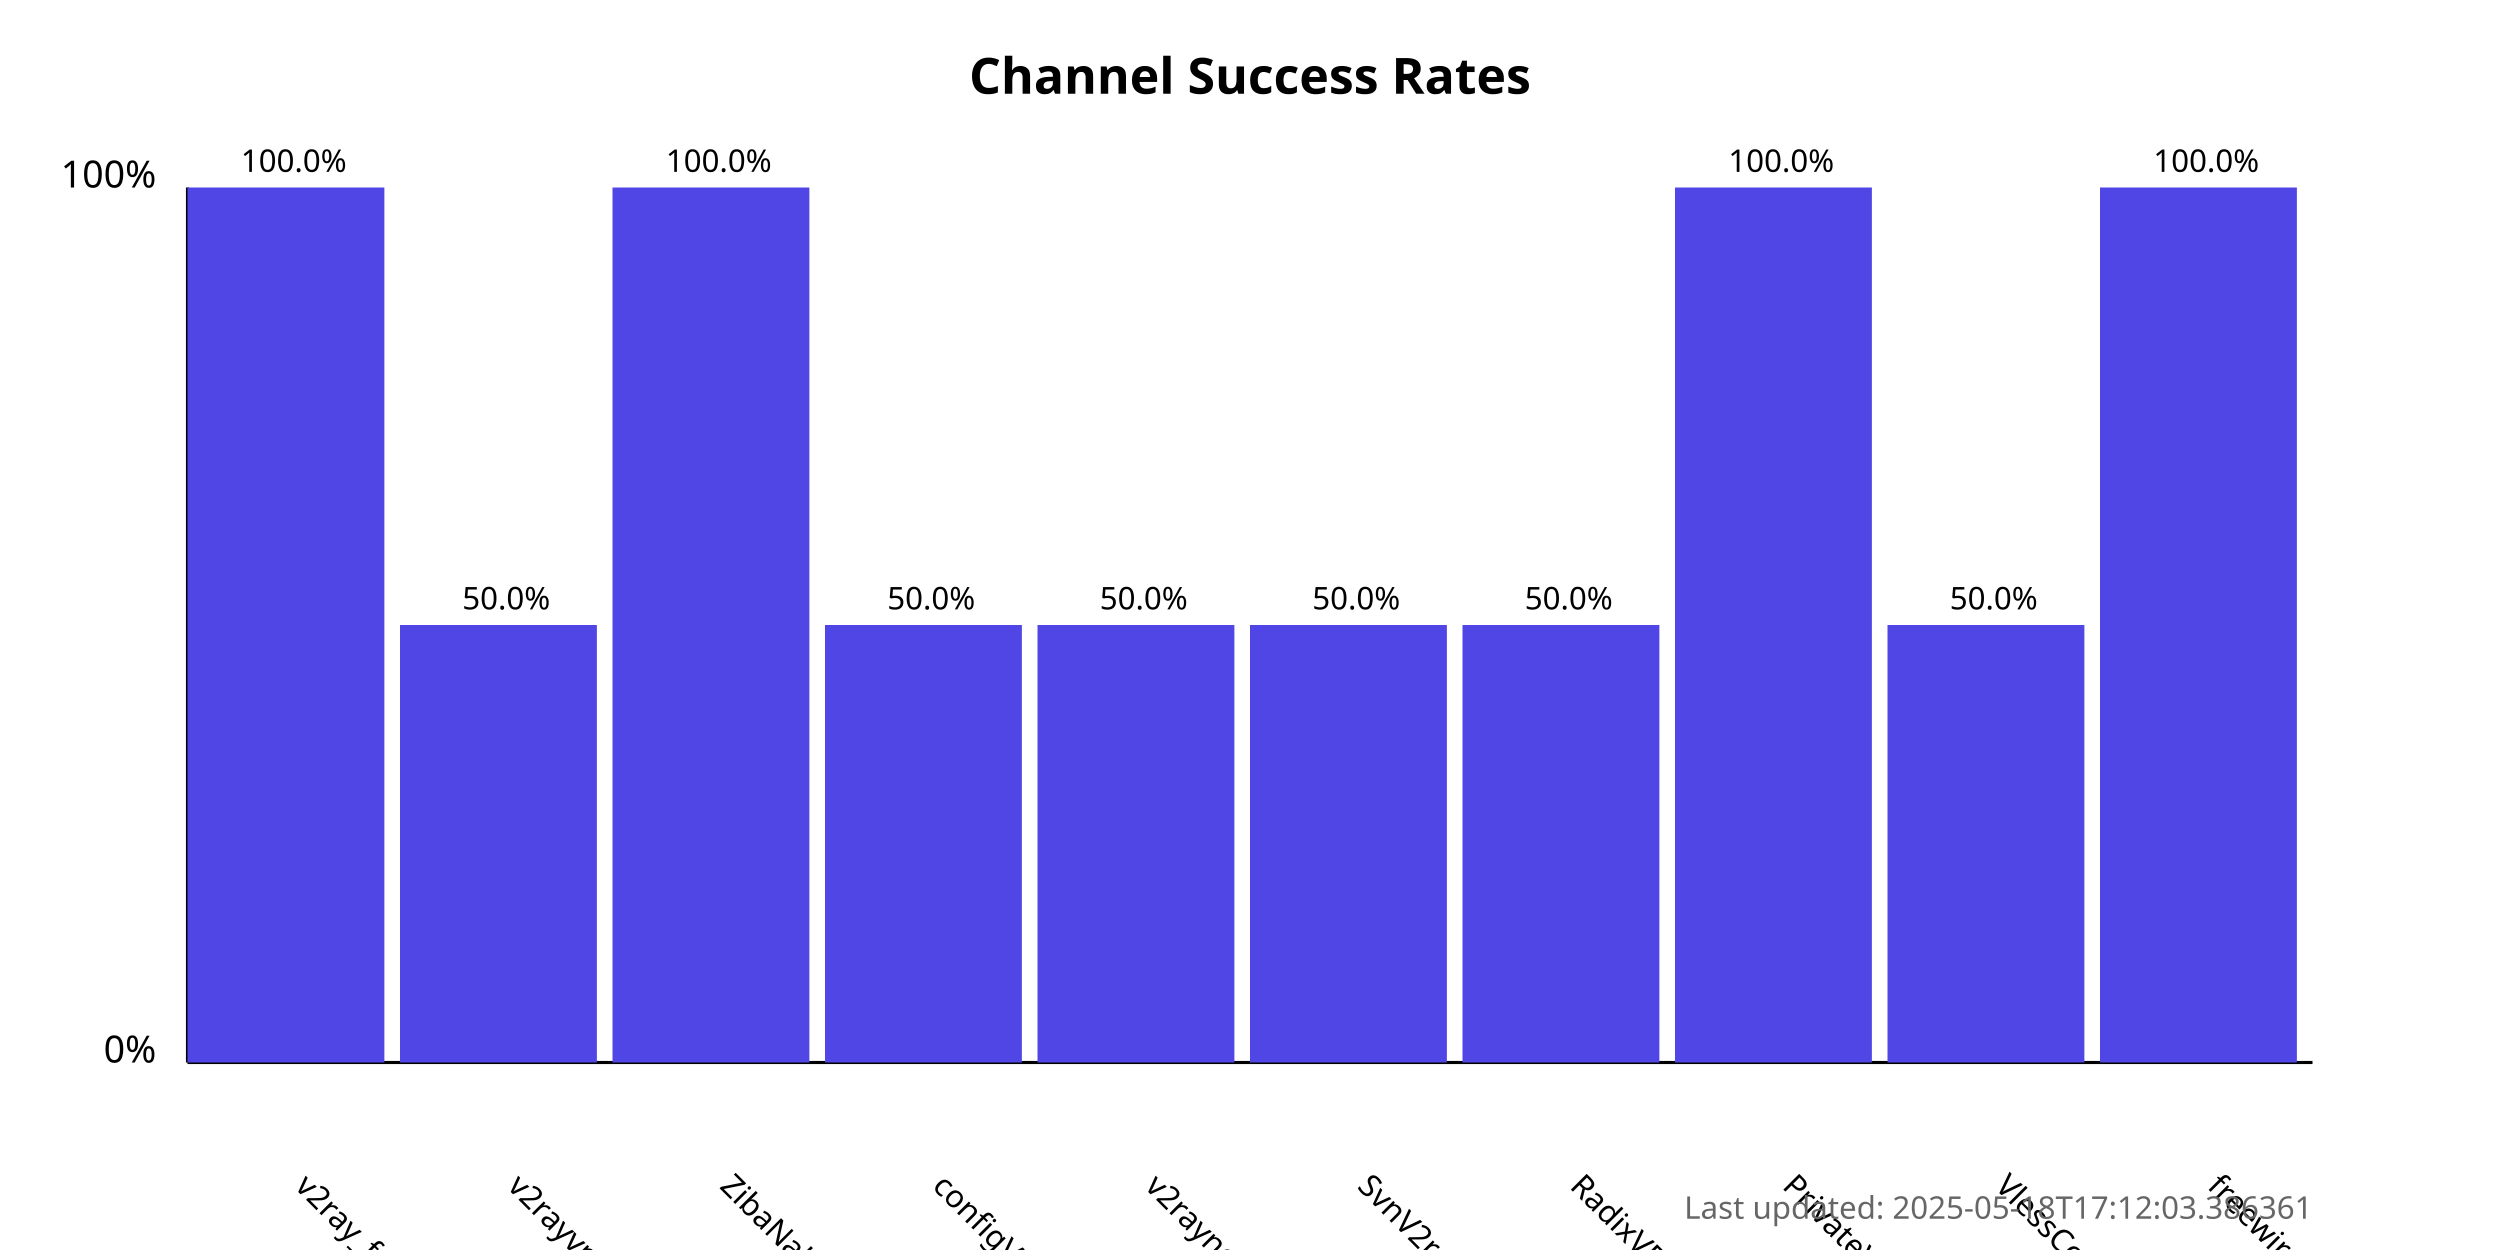
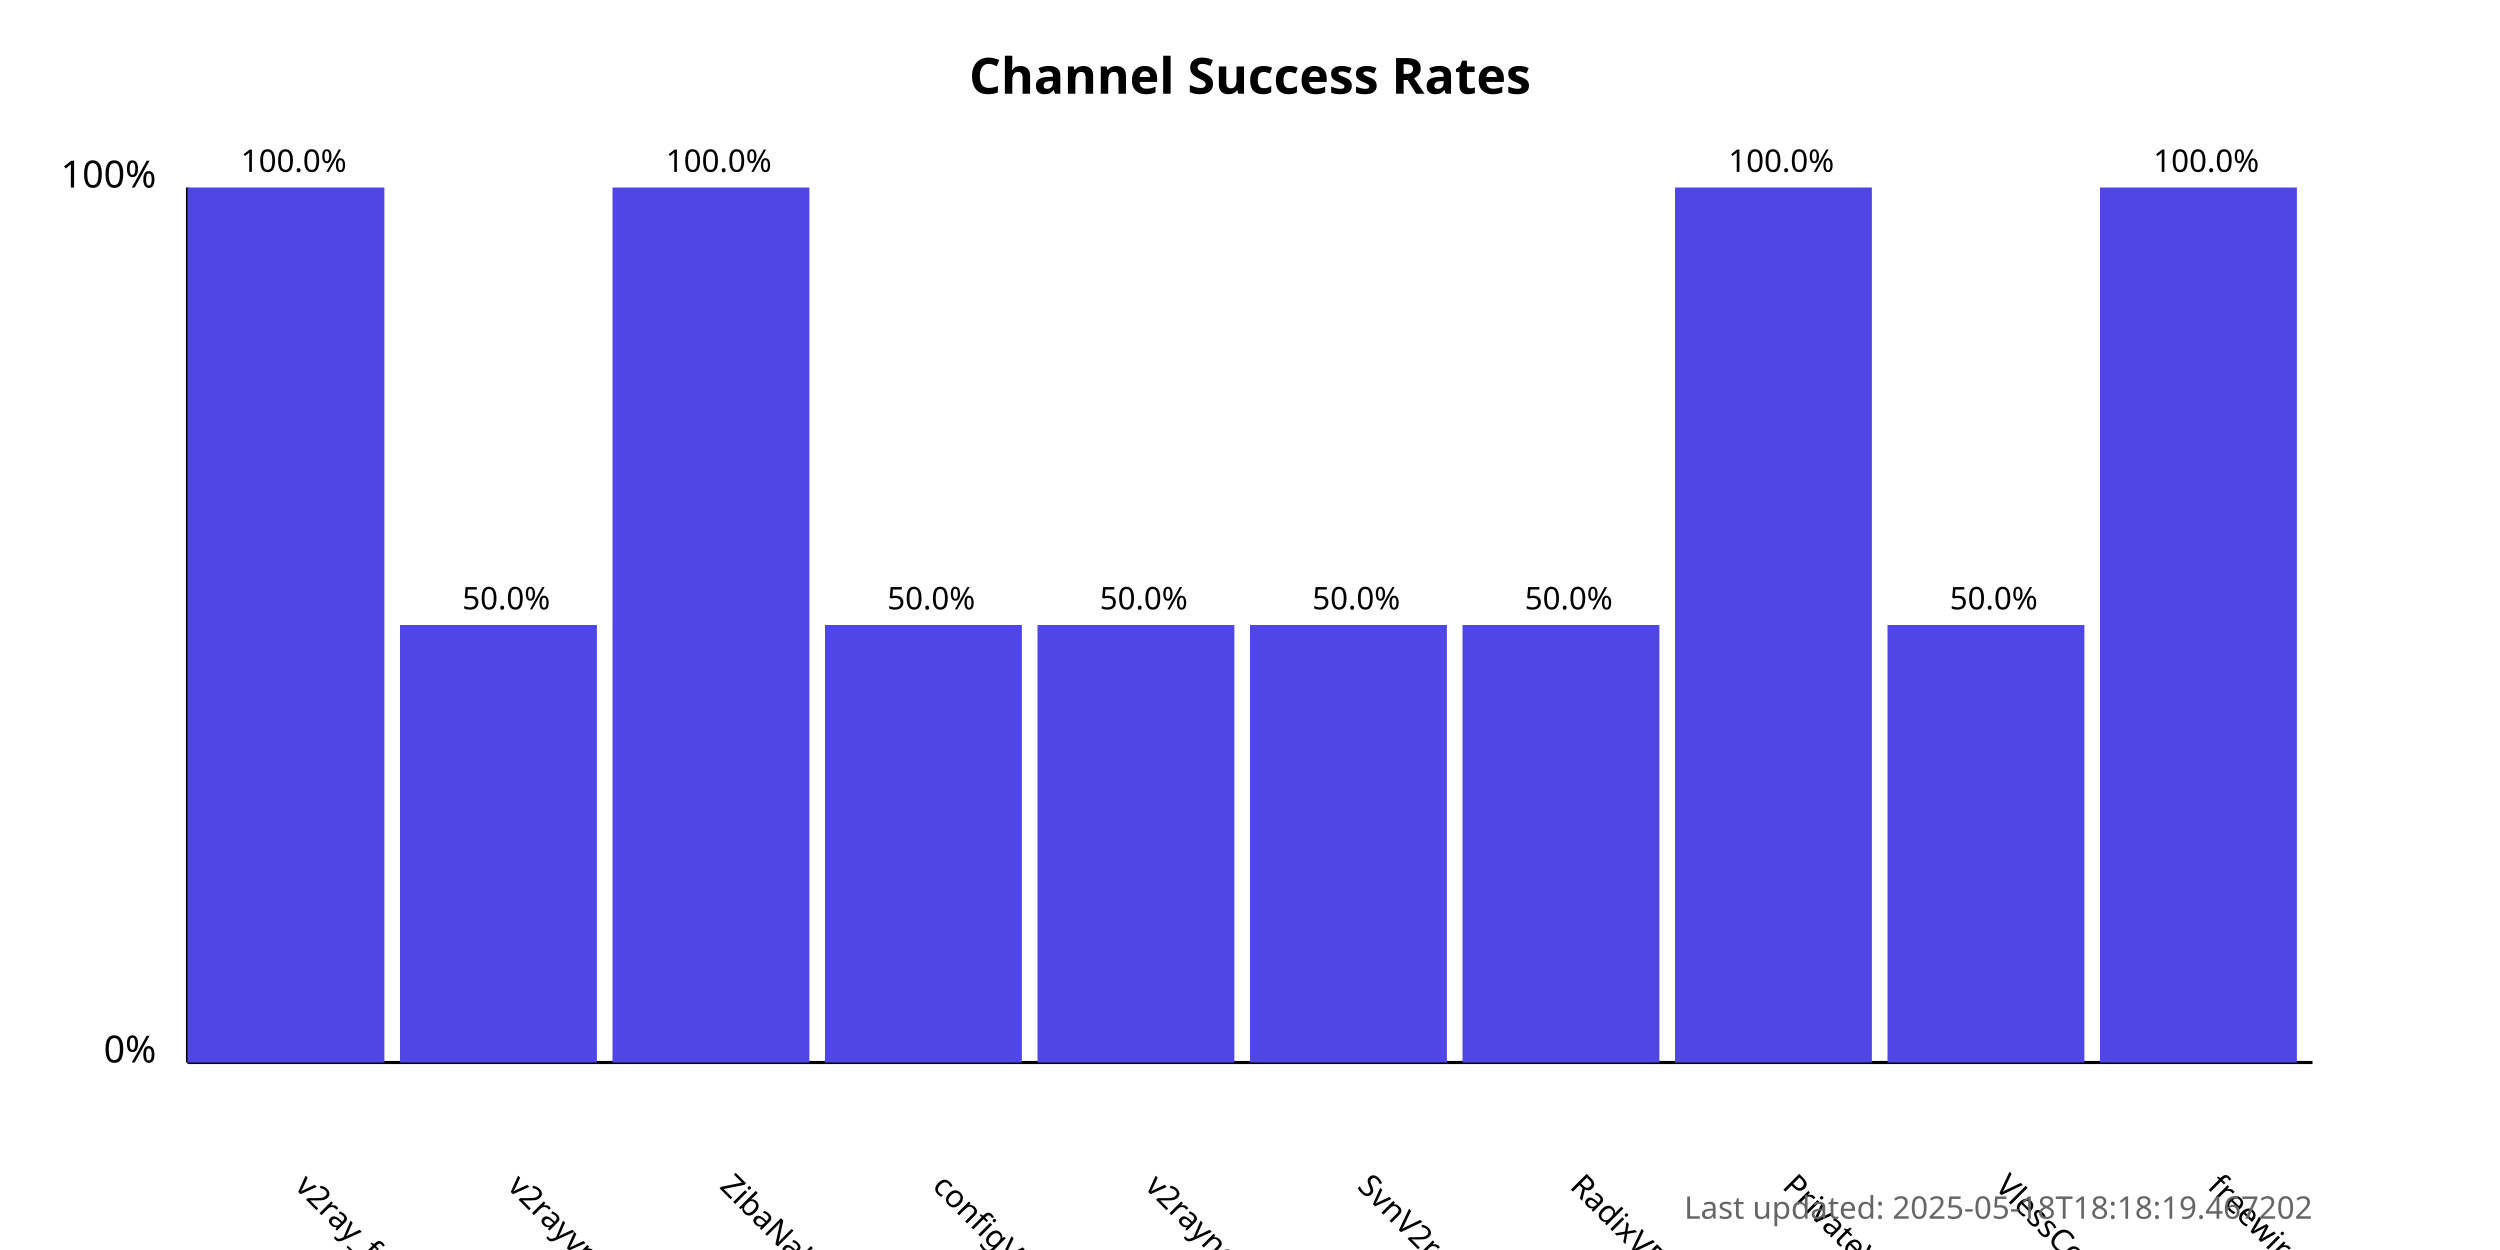
<svg xmlns="http://www.w3.org/2000/svg" width="800" height="400">
  <style>
            .chart-title { font: bold 16px sans-serif; }
            .axis-label { font: 12px sans-serif; }
            .tick-label { font: 10px sans-serif; }
            .bar { fill: #4f46e5; }
            .bar:hover { fill: #6366f1; }
            .timestamp { font: 10px sans-serif; fill: #666; }
        </style>
  <text x="400.0" y="30" text-anchor="middle" class="chart-title">
            Channel Success Rates
        </text>
  <line x1="60" y1="340" x2="60" y2="60" stroke="black" stroke-width="1" />
  <line x1="60" y1="340" x2="740" y2="340" stroke="black" stroke-width="1" />
  <text x="50" y="340" text-anchor="end" class="axis-label">0%</text>
  <text x="50" y="60" text-anchor="end" class="axis-label">100%</text>
  <g>
    <rect x="60" y="60.0" width="63.0" height="280.0" class="bar" />
    <text x="94.0" y="380" transform="rotate(45, 94.0, 380)" text-anchor="start" class="tick-label">
                v2ray_free_conf
            </text>
    <text x="94.0" y="55.0" text-anchor="middle" class="tick-label">
                100.0%
            </text>
  </g>
  <g>
    <rect x="128.0" y="200.0" width="63.0" height="140.0" class="bar" />
    <text x="162.0" y="380" transform="rotate(45, 162.0, 380)" text-anchor="start" class="tick-label">
                v2rayvpno
            </text>
    <text x="162.0" y="195.0" text-anchor="middle" class="tick-label">
                50.0%
            </text>
  </g>
  <g>
    <rect x="196.0" y="60.0" width="63.0" height="280.0" class="bar" />
    <text x="230.0" y="380" transform="rotate(45, 230.0, 380)" text-anchor="start" class="tick-label">
                ZibaNabz
            </text>
    <text x="230.0" y="55.0" text-anchor="middle" class="tick-label">
                100.0%
            </text>
  </g>
  <g>
    <rect x="264.0" y="200.0" width="63.0" height="140.0" class="bar" />
    <text x="298.0" y="380" transform="rotate(45, 298.0, 380)" text-anchor="start" class="tick-label">
                configV2rayForFree
            </text>
    <text x="298.0" y="195.0" text-anchor="middle" class="tick-label">
                50.0%
            </text>
  </g>
  <g>
    <rect x="332.0" y="200.0" width="63.0" height="140.0" class="bar" />
    <text x="366.0" y="380" transform="rotate(45, 366.0, 380)" text-anchor="start" class="tick-label">
                v2rayngvpn
            </text>
    <text x="366.0" y="195.0" text-anchor="middle" class="tick-label">
                50.0%
            </text>
  </g>
  <g>
    <rect x="400.0" y="200.0" width="63.0" height="140.0" class="bar" />
    <text x="434.0" y="380" transform="rotate(45, 434.0, 380)" text-anchor="start" class="tick-label">
                SvnV2ray
            </text>
    <text x="434.0" y="195.0" text-anchor="middle" class="tick-label">
                50.0%
            </text>
  </g>
  <g>
    <rect x="468.0" y="200.0" width="63.0" height="140.0" class="bar" />
    <text x="502.0" y="380" transform="rotate(45, 502.0, 380)" text-anchor="start" class="tick-label">
                RadixVPN
            </text>
    <text x="502.0" y="195.0" text-anchor="middle" class="tick-label">
                50.0%
            </text>
  </g>
  <g>
    <rect x="536.0" y="60.0" width="63.0" height="280.0" class="bar" />
    <text x="570.0" y="380" transform="rotate(45, 570.0, 380)" text-anchor="start" class="tick-label">
                PrivateVPNs
            </text>
    <text x="570.0" y="55.0" text-anchor="middle" class="tick-label">
                100.0%
            </text>
  </g>
  <g>
    <rect x="604.0" y="200.0" width="63.0" height="140.0" class="bar" />
    <text x="638.0" y="380" transform="rotate(45, 638.0, 380)" text-anchor="start" class="tick-label">
                VlessConfig
            </text>
    <text x="638.0" y="195.0" text-anchor="middle" class="tick-label">
                50.0%
            </text>
  </g>
  <g>
    <rect x="672.0" y="60.0" width="63.0" height="280.0" class="bar" />
    <text x="706.0" y="380" transform="rotate(45, 706.0, 380)" text-anchor="start" class="tick-label">
                freewireguard
            </text>
    <text x="706.0" y="55.0" text-anchor="middle" class="tick-label">
                100.0%
            </text>
  </g>
  <text x="740" y="390" text-anchor="end" class="timestamp">
-             Last updated: 2025-05-18T17:12:03.386361
+             Last updated: 2025-05-18T18:18:19.467202
        </text>
</svg>
